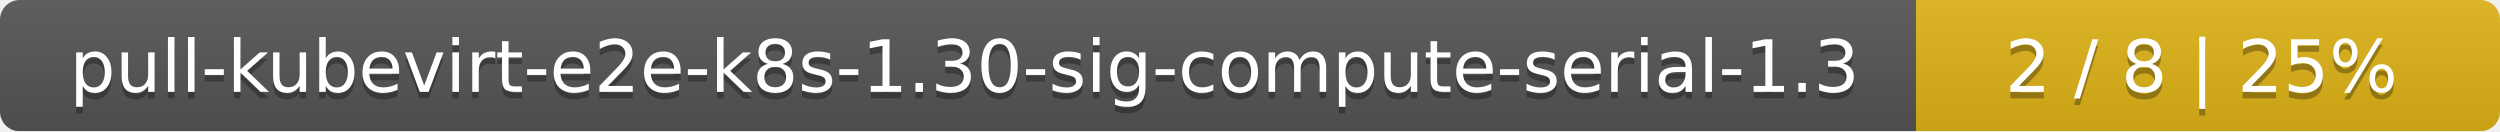
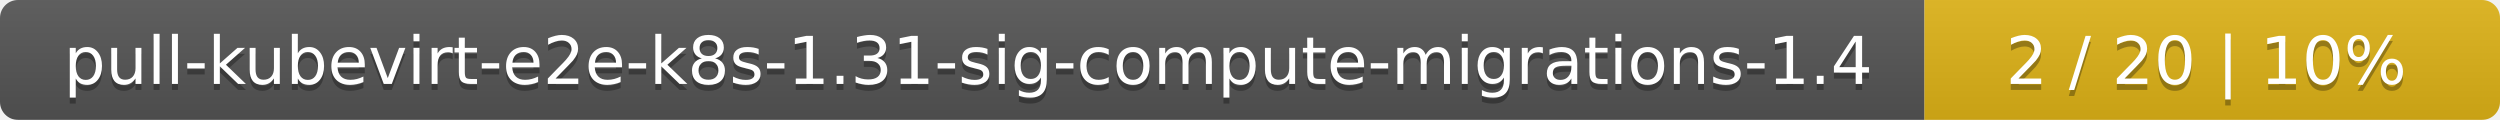
- <svg xmlns="http://www.w3.org/2000/svg" width="381" height="20">
+ <svg xmlns="http://www.w3.org/2000/svg" width="417" height="20">
  <linearGradient id="smooth" x2="0" y2="100%">
    <stop offset="0" stop-color="#bbb" stop-opacity=".1" />
    <stop offset="1" stop-opacity=".1" />
  </linearGradient>
  <mask id="round">
-     <rect width="381" height="20" rx="3" fill="#fff" />
+     <rect width="417" height="20" rx="3" fill="#fff" />
  </mask>
  <g mask="url(#round)">
-     <rect width="292" height="20" fill="#555" />
-     <rect x="292" width="89" height="20" fill="#dfb317" />
-     <rect width="381" height="20" fill="url(#smooth)" />
+     <rect width="321" height="20" fill="#555" />
+     <rect x="321" width="96" height="20" fill="#dfb317" />
+     <rect width="417" height="20" fill="url(#smooth)" />
  </g>
  <g fill="#fff" text-anchor="middle" font-family="DejaVu Sans,Verdana,Geneva,sans-serif" font-size="11">
-     <text x="147" y="15" fill="#010101" fill-opacity=".3">pull-kubevirt-e2e-k8s-1.30-sig-compute-serial-1.3</text>
-     <text x="147" y="14">pull-kubevirt-e2e-k8s-1.30-sig-compute-serial-1.3</text>
-     <text x="335.5" y="15" fill="#010101" fill-opacity=".3">2 / 8    |    25%</text>
-     <text x="335.5" y="14">2 / 8    |    25%</text>
+     <text x="161.5" y="15" fill="#010101" fill-opacity=".3">pull-kubevirt-e2e-k8s-1.31-sig-compute-migrations-1.4</text>
+     <text x="161.5" y="14">pull-kubevirt-e2e-k8s-1.31-sig-compute-migrations-1.4</text>
+     <text x="368" y="15" fill="#010101" fill-opacity=".3">2 / 20    |    10%</text>
+     <text x="368" y="14">2 / 20    |    10%</text>
  </g>
</svg>
